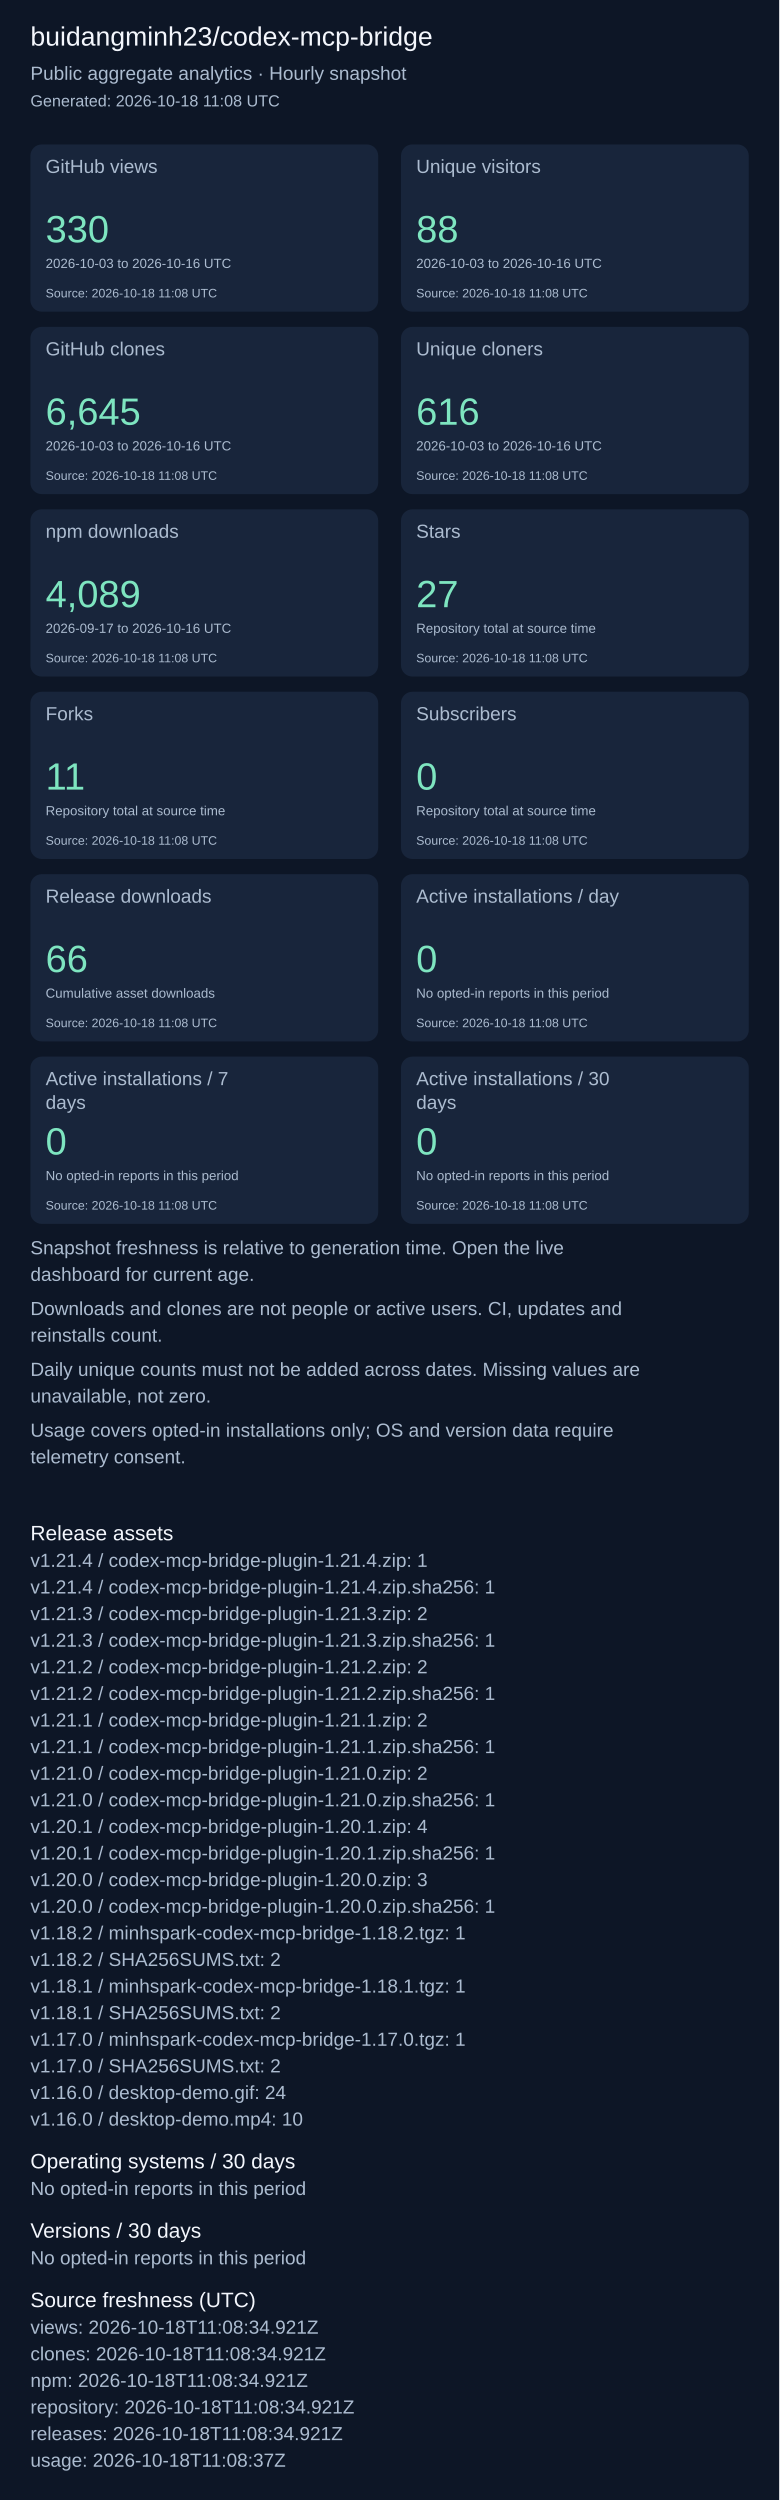
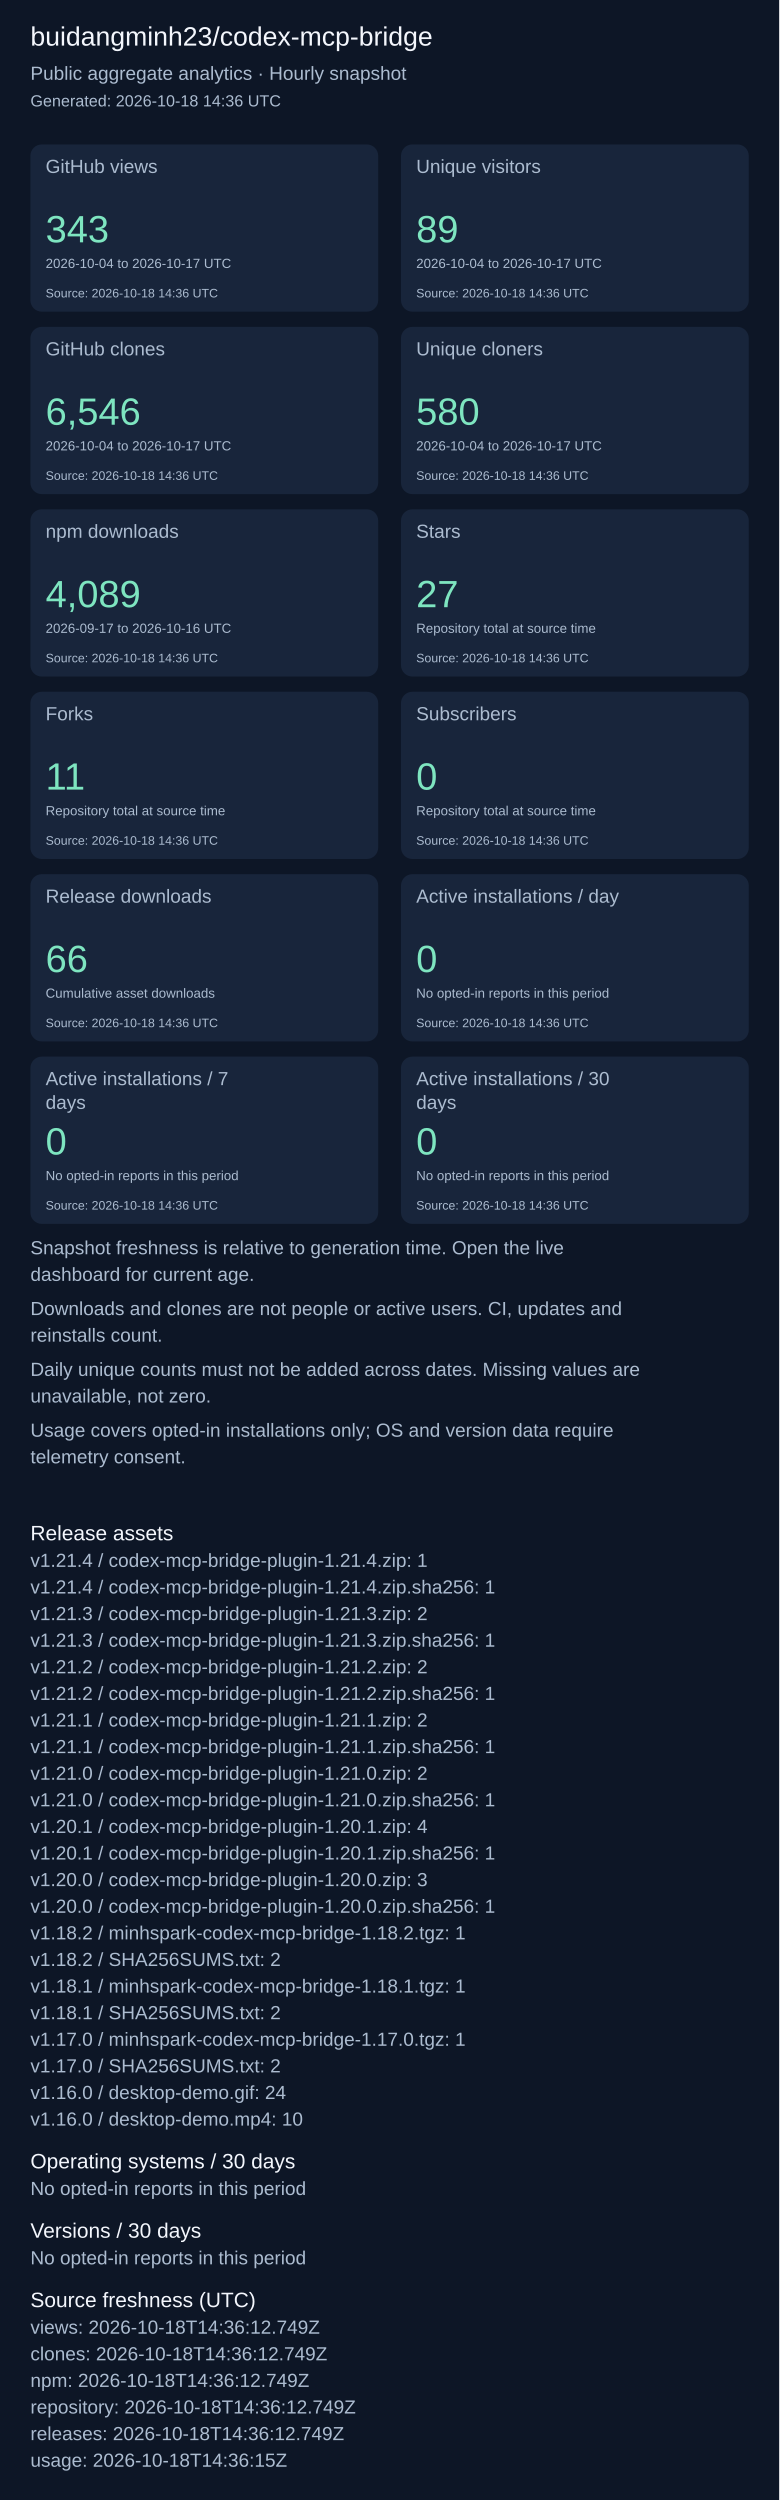
<svg xmlns="http://www.w3.org/2000/svg" width="820" height="2631" viewBox="0 0 820 2631" role="img" aria-label="Repository aggregate analytics">
  <rect width="100%" height="100%" fill="#0d1626" />
  <g font-family="Arial, sans-serif">
    <text x="32" y="48" font-size="28" fill="#f4f7fd">buidangminh23/codex-mcp-bridge</text>
    <text x="32" y="84" font-size="20" fill="#acbcd0">Public aggregate analytics · Hourly snapshot</text>
-     <text x="32" y="112" font-size="17" fill="#acbcd0">Generated: 2026-10-18 11:08 UTC</text>
+     <text x="32" y="112" font-size="17" fill="#acbcd0">Generated: 2026-10-18 14:36 UTC</text>
    <rect x="32" y="152" width="366" height="176" rx="12" fill="#18253b" />
    <text x="48" y="182" font-size="20" fill="#acbcd0">GitHub views</text>
-     <text x="48" y="255" font-size="40" fill="#7ee5c0">330</text>
-     <text x="48" y="282" font-size="14" fill="#acbcd0">2026-10-03 to 2026-10-16 UTC</text>
-     <text x="48" y="313" font-size="13" fill="#acbcd0">Source: 2026-10-18 11:08 UTC</text>
+     <text x="48" y="255" font-size="40" fill="#7ee5c0">343</text>
+     <text x="48" y="282" font-size="14" fill="#acbcd0">2026-10-04 to 2026-10-17 UTC</text>
+     <text x="48" y="313" font-size="13" fill="#acbcd0">Source: 2026-10-18 14:36 UTC</text>
    <rect x="422" y="152" width="366" height="176" rx="12" fill="#18253b" />
    <text x="438" y="182" font-size="20" fill="#acbcd0">Unique visitors</text>
-     <text x="438" y="255" font-size="40" fill="#7ee5c0">88</text>
-     <text x="438" y="282" font-size="14" fill="#acbcd0">2026-10-03 to 2026-10-16 UTC</text>
-     <text x="438" y="313" font-size="13" fill="#acbcd0">Source: 2026-10-18 11:08 UTC</text>
+     <text x="438" y="255" font-size="40" fill="#7ee5c0">89</text>
+     <text x="438" y="282" font-size="14" fill="#acbcd0">2026-10-04 to 2026-10-17 UTC</text>
+     <text x="438" y="313" font-size="13" fill="#acbcd0">Source: 2026-10-18 14:36 UTC</text>
    <rect x="32" y="344" width="366" height="176" rx="12" fill="#18253b" />
    <text x="48" y="374" font-size="20" fill="#acbcd0">GitHub clones</text>
-     <text x="48" y="447" font-size="40" fill="#7ee5c0">6,645</text>
-     <text x="48" y="474" font-size="14" fill="#acbcd0">2026-10-03 to 2026-10-16 UTC</text>
-     <text x="48" y="505" font-size="13" fill="#acbcd0">Source: 2026-10-18 11:08 UTC</text>
+     <text x="48" y="447" font-size="40" fill="#7ee5c0">6,546</text>
+     <text x="48" y="474" font-size="14" fill="#acbcd0">2026-10-04 to 2026-10-17 UTC</text>
+     <text x="48" y="505" font-size="13" fill="#acbcd0">Source: 2026-10-18 14:36 UTC</text>
    <rect x="422" y="344" width="366" height="176" rx="12" fill="#18253b" />
    <text x="438" y="374" font-size="20" fill="#acbcd0">Unique cloners</text>
-     <text x="438" y="447" font-size="40" fill="#7ee5c0">616</text>
-     <text x="438" y="474" font-size="14" fill="#acbcd0">2026-10-03 to 2026-10-16 UTC</text>
-     <text x="438" y="505" font-size="13" fill="#acbcd0">Source: 2026-10-18 11:08 UTC</text>
+     <text x="438" y="447" font-size="40" fill="#7ee5c0">580</text>
+     <text x="438" y="474" font-size="14" fill="#acbcd0">2026-10-04 to 2026-10-17 UTC</text>
+     <text x="438" y="505" font-size="13" fill="#acbcd0">Source: 2026-10-18 14:36 UTC</text>
    <rect x="32" y="536" width="366" height="176" rx="12" fill="#18253b" />
    <text x="48" y="566" font-size="20" fill="#acbcd0">npm downloads</text>
    <text x="48" y="639" font-size="40" fill="#7ee5c0">4,089</text>
    <text x="48" y="666" font-size="14" fill="#acbcd0">2026-09-17 to 2026-10-16 UTC</text>
-     <text x="48" y="697" font-size="13" fill="#acbcd0">Source: 2026-10-18 11:08 UTC</text>
+     <text x="48" y="697" font-size="13" fill="#acbcd0">Source: 2026-10-18 14:36 UTC</text>
    <rect x="422" y="536" width="366" height="176" rx="12" fill="#18253b" />
    <text x="438" y="566" font-size="20" fill="#acbcd0">Stars</text>
    <text x="438" y="639" font-size="40" fill="#7ee5c0">27</text>
    <text x="438" y="666" font-size="14" fill="#acbcd0">Repository total at source time</text>
-     <text x="438" y="697" font-size="13" fill="#acbcd0">Source: 2026-10-18 11:08 UTC</text>
+     <text x="438" y="697" font-size="13" fill="#acbcd0">Source: 2026-10-18 14:36 UTC</text>
    <rect x="32" y="728" width="366" height="176" rx="12" fill="#18253b" />
    <text x="48" y="758" font-size="20" fill="#acbcd0">Forks</text>
    <text x="48" y="831" font-size="40" fill="#7ee5c0">11</text>
    <text x="48" y="858" font-size="14" fill="#acbcd0">Repository total at source time</text>
-     <text x="48" y="889" font-size="13" fill="#acbcd0">Source: 2026-10-18 11:08 UTC</text>
+     <text x="48" y="889" font-size="13" fill="#acbcd0">Source: 2026-10-18 14:36 UTC</text>
    <rect x="422" y="728" width="366" height="176" rx="12" fill="#18253b" />
    <text x="438" y="758" font-size="20" fill="#acbcd0">Subscribers</text>
    <text x="438" y="831" font-size="40" fill="#7ee5c0">0</text>
    <text x="438" y="858" font-size="14" fill="#acbcd0">Repository total at source time</text>
-     <text x="438" y="889" font-size="13" fill="#acbcd0">Source: 2026-10-18 11:08 UTC</text>
+     <text x="438" y="889" font-size="13" fill="#acbcd0">Source: 2026-10-18 14:36 UTC</text>
    <rect x="32" y="920" width="366" height="176" rx="12" fill="#18253b" />
    <text x="48" y="950" font-size="20" fill="#acbcd0">Release downloads</text>
    <text x="48" y="1023" font-size="40" fill="#7ee5c0">66</text>
    <text x="48" y="1050" font-size="14" fill="#acbcd0">Cumulative asset downloads</text>
-     <text x="48" y="1081" font-size="13" fill="#acbcd0">Source: 2026-10-18 11:08 UTC</text>
+     <text x="48" y="1081" font-size="13" fill="#acbcd0">Source: 2026-10-18 14:36 UTC</text>
    <rect x="422" y="920" width="366" height="176" rx="12" fill="#18253b" />
    <text x="438" y="950" font-size="20" fill="#acbcd0">Active installations / day</text>
    <text x="438" y="1023" font-size="40" fill="#7ee5c0">0</text>
    <text x="438" y="1050" font-size="14" fill="#acbcd0">No opted-in reports in this period</text>
-     <text x="438" y="1081" font-size="13" fill="#acbcd0">Source: 2026-10-18 11:08 UTC</text>
+     <text x="438" y="1081" font-size="13" fill="#acbcd0">Source: 2026-10-18 14:36 UTC</text>
    <rect x="32" y="1112" width="366" height="176" rx="12" fill="#18253b" />
    <text x="48" y="1142" font-size="20" fill="#acbcd0">Active installations / 7</text>
    <text x="48" y="1167" font-size="20" fill="#acbcd0">days</text>
    <text x="48" y="1215" font-size="40" fill="#7ee5c0">0</text>
    <text x="48" y="1242" font-size="14" fill="#acbcd0">No opted-in reports in this period</text>
-     <text x="48" y="1273" font-size="13" fill="#acbcd0">Source: 2026-10-18 11:08 UTC</text>
+     <text x="48" y="1273" font-size="13" fill="#acbcd0">Source: 2026-10-18 14:36 UTC</text>
    <rect x="422" y="1112" width="366" height="176" rx="12" fill="#18253b" />
    <text x="438" y="1142" font-size="20" fill="#acbcd0">Active installations / 30</text>
    <text x="438" y="1167" font-size="20" fill="#acbcd0">days</text>
    <text x="438" y="1215" font-size="40" fill="#7ee5c0">0</text>
    <text x="438" y="1242" font-size="14" fill="#acbcd0">No opted-in reports in this period</text>
-     <text x="438" y="1273" font-size="13" fill="#acbcd0">Source: 2026-10-18 11:08 UTC</text>
+     <text x="438" y="1273" font-size="13" fill="#acbcd0">Source: 2026-10-18 14:36 UTC</text>
    <text x="32" y="1320" font-size="20" fill="#acbcd0">Snapshot freshness is relative to generation time. Open the live</text>
    <text x="32" y="1348" font-size="20" fill="#acbcd0">dashboard for current age.</text>
    <text x="32" y="1384" font-size="20" fill="#acbcd0">Downloads and clones are not people or active users. CI, updates and</text>
    <text x="32" y="1412" font-size="20" fill="#acbcd0">reinstalls count.</text>
    <text x="32" y="1448" font-size="20" fill="#acbcd0">Daily unique counts must not be added across dates. Missing values are</text>
    <text x="32" y="1476" font-size="20" fill="#acbcd0">unavailable, not zero.</text>
    <text x="32" y="1512" font-size="20" fill="#acbcd0">Usage covers opted-in installations only; OS and version data require</text>
    <text x="32" y="1540" font-size="20" fill="#acbcd0">telemetry consent.</text>
    <text x="32" y="1621" font-size="22" fill="#f4f7fd">Release assets</text>
    <text x="32" y="1649" font-size="20" fill="#acbcd0">v1.21.4 / codex-mcp-bridge-plugin-1.21.4.zip: 1</text>
    <text x="32" y="1677" font-size="20" fill="#acbcd0">v1.21.4 / codex-mcp-bridge-plugin-1.21.4.zip.sha256: 1</text>
    <text x="32" y="1705" font-size="20" fill="#acbcd0">v1.21.3 / codex-mcp-bridge-plugin-1.21.3.zip: 2</text>
    <text x="32" y="1733" font-size="20" fill="#acbcd0">v1.21.3 / codex-mcp-bridge-plugin-1.21.3.zip.sha256: 1</text>
    <text x="32" y="1761" font-size="20" fill="#acbcd0">v1.21.2 / codex-mcp-bridge-plugin-1.21.2.zip: 2</text>
    <text x="32" y="1789" font-size="20" fill="#acbcd0">v1.21.2 / codex-mcp-bridge-plugin-1.21.2.zip.sha256: 1</text>
    <text x="32" y="1817" font-size="20" fill="#acbcd0">v1.21.1 / codex-mcp-bridge-plugin-1.21.1.zip: 2</text>
    <text x="32" y="1845" font-size="20" fill="#acbcd0">v1.21.1 / codex-mcp-bridge-plugin-1.21.1.zip.sha256: 1</text>
    <text x="32" y="1873" font-size="20" fill="#acbcd0">v1.21.0 / codex-mcp-bridge-plugin-1.21.0.zip: 2</text>
    <text x="32" y="1901" font-size="20" fill="#acbcd0">v1.21.0 / codex-mcp-bridge-plugin-1.21.0.zip.sha256: 1</text>
    <text x="32" y="1929" font-size="20" fill="#acbcd0">v1.20.1 / codex-mcp-bridge-plugin-1.20.1.zip: 4</text>
    <text x="32" y="1957" font-size="20" fill="#acbcd0">v1.20.1 / codex-mcp-bridge-plugin-1.20.1.zip.sha256: 1</text>
    <text x="32" y="1985" font-size="20" fill="#acbcd0">v1.20.0 / codex-mcp-bridge-plugin-1.20.0.zip: 3</text>
    <text x="32" y="2013" font-size="20" fill="#acbcd0">v1.20.0 / codex-mcp-bridge-plugin-1.20.0.zip.sha256: 1</text>
    <text x="32" y="2041" font-size="20" fill="#acbcd0">v1.18.2 / minhspark-codex-mcp-bridge-1.18.2.tgz: 1</text>
    <text x="32" y="2069" font-size="20" fill="#acbcd0">v1.18.2 / SHA256SUMS.txt: 2</text>
    <text x="32" y="2097" font-size="20" fill="#acbcd0">v1.18.1 / minhspark-codex-mcp-bridge-1.18.1.tgz: 1</text>
    <text x="32" y="2125" font-size="20" fill="#acbcd0">v1.18.1 / SHA256SUMS.txt: 2</text>
    <text x="32" y="2153" font-size="20" fill="#acbcd0">v1.17.0 / minhspark-codex-mcp-bridge-1.17.0.tgz: 1</text>
    <text x="32" y="2181" font-size="20" fill="#acbcd0">v1.17.0 / SHA256SUMS.txt: 2</text>
    <text x="32" y="2209" font-size="20" fill="#acbcd0">v1.16.0 / desktop-demo.gif: 24</text>
    <text x="32" y="2237" font-size="20" fill="#acbcd0">v1.16.0 / desktop-demo.mp4: 10</text>
    <text x="32" y="2282" font-size="22" fill="#f4f7fd">Operating systems / 30 days</text>
    <text x="32" y="2310" font-size="20" fill="#acbcd0">No opted-in reports in this period</text>
    <text x="32" y="2355" font-size="22" fill="#f4f7fd">Versions / 30 days</text>
    <text x="32" y="2383" font-size="20" fill="#acbcd0">No opted-in reports in this period</text>
    <text x="32" y="2428" font-size="22" fill="#f4f7fd">Source freshness (UTC)</text>
-     <text x="32" y="2456" font-size="20" fill="#acbcd0">views: 2026-10-18T11:08:34.921Z</text>
-     <text x="32" y="2484" font-size="20" fill="#acbcd0">clones: 2026-10-18T11:08:34.921Z</text>
-     <text x="32" y="2512" font-size="20" fill="#acbcd0">npm: 2026-10-18T11:08:34.921Z</text>
-     <text x="32" y="2540" font-size="20" fill="#acbcd0">repository: 2026-10-18T11:08:34.921Z</text>
-     <text x="32" y="2568" font-size="20" fill="#acbcd0">releases: 2026-10-18T11:08:34.921Z</text>
-     <text x="32" y="2596" font-size="20" fill="#acbcd0">usage: 2026-10-18T11:08:37Z</text>
+     <text x="32" y="2456" font-size="20" fill="#acbcd0">views: 2026-10-18T14:36:12.749Z</text>
+     <text x="32" y="2484" font-size="20" fill="#acbcd0">clones: 2026-10-18T14:36:12.749Z</text>
+     <text x="32" y="2512" font-size="20" fill="#acbcd0">npm: 2026-10-18T14:36:12.749Z</text>
+     <text x="32" y="2540" font-size="20" fill="#acbcd0">repository: 2026-10-18T14:36:12.749Z</text>
+     <text x="32" y="2568" font-size="20" fill="#acbcd0">releases: 2026-10-18T14:36:12.749Z</text>
+     <text x="32" y="2596" font-size="20" fill="#acbcd0">usage: 2026-10-18T14:36:15Z</text>
  </g>
</svg>
